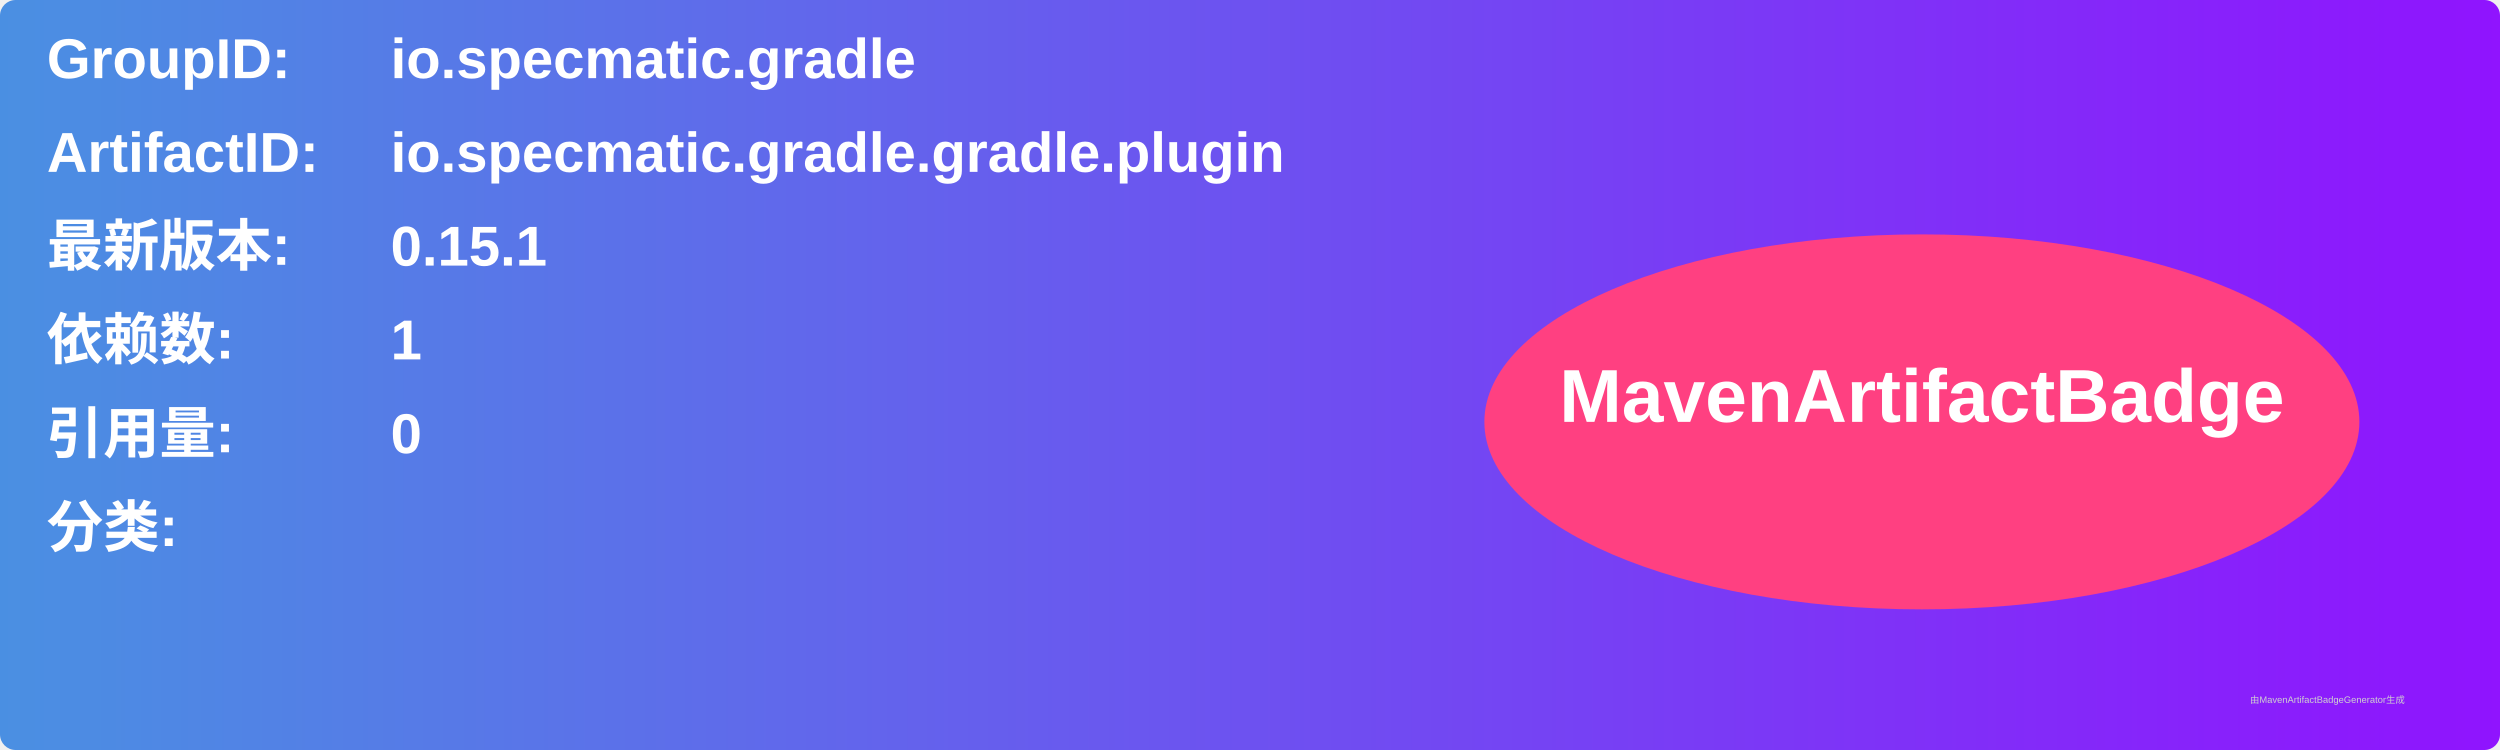
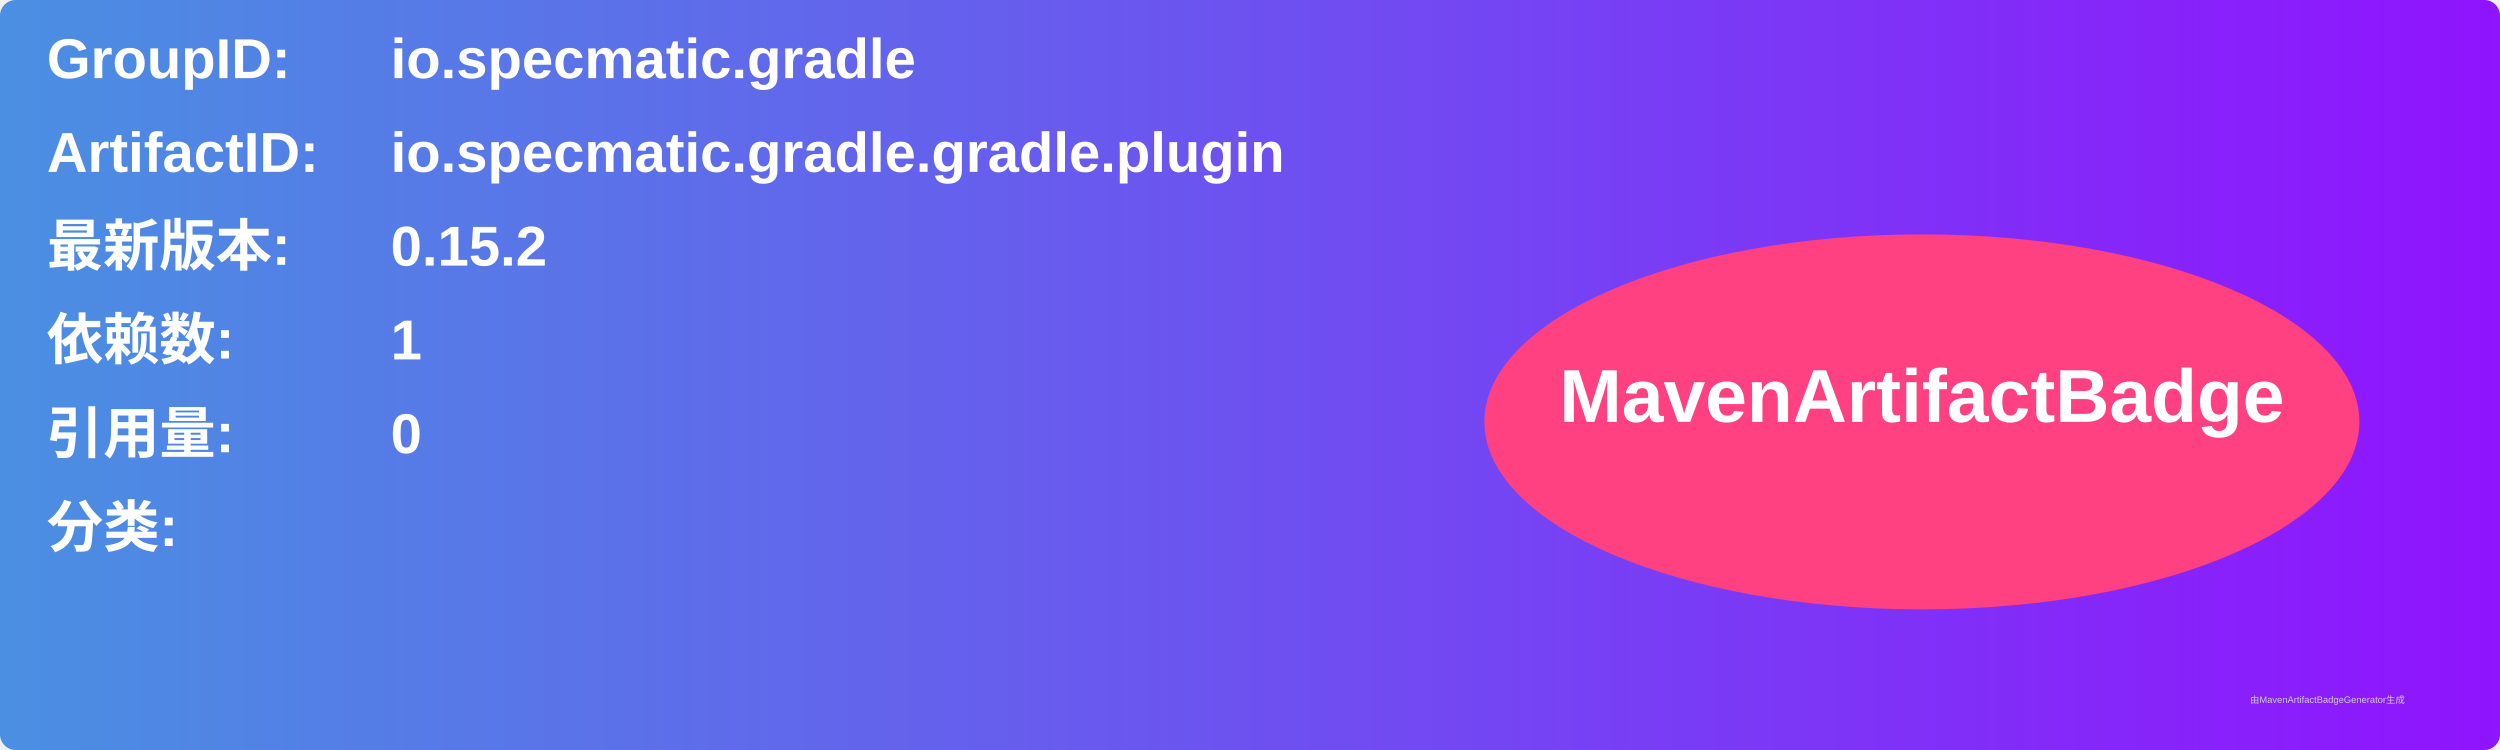
<svg xmlns="http://www.w3.org/2000/svg" width="800" height="240" viewBox="0 0 800 240">
  <linearGradient id="grad" x1="0%" y1="0%" x2="100%" y2="0%">
    <stop offset="0%" stop-color="#4a90e2" />
    <stop offset="100%" stop-color="#9013fe" />
  </linearGradient>
  <rect width="100%" height="100%" rx="5" ry="5" fill="url(#grad)" />
  <g transform="translate(15, 15)">
    <text x="0" y="10" font-family="Arial" font-size="18" fill="white" font-weight="bold" width="260">GroupID:</text>
    <text x="110" y="10" font-family="Arial" font-size="18" fill="white" font-weight="bold" width="460">io.specmatic.gradle</text>
    <text x="0" y="40" font-family="Arial" font-size="18" fill="white" font-weight="bold" width="260">ArtifactID:</text>
    <text x="110" y="40" font-family="Arial" font-size="18" fill="white" font-weight="bold" width="460">io.specmatic.gradle.gradle.plugin</text>
    <text x="0" y="70" font-family="Arial" font-size="18" fill="white" font-weight="bold">最新版本:</text>
    <text x="110" y="70" font-family="Arial" font-size="18" fill="white" font-weight="bold">
-       <tspan font-weight="bold">0.15.1</tspan>
+       <tspan font-weight="bold">0.15.2</tspan>
    </text>
    <text x="0" y="100" font-family="Arial" font-size="18" fill="white" font-weight="bold">依赖数: </text>
    <text x="110" y="100" font-family="Arial" font-size="18" fill="white">
      <tspan font-weight="bold">1</tspan>
    </text>
    <text x="0" y="130" font-family="Arial" font-size="18" fill="white" font-weight="bold">引用量: </text>
    <text x="110" y="130" font-family="Arial" font-size="18" fill="white">
      <tspan font-weight="bold">0</tspan>
    </text>
    <text x="0" y="160" font-family="Arial" font-size="18" fill="white" font-weight="bold">分类:</text>
    <text x="10" y="190" font-family="Arial" font-size="10" fill="white">
      <tspan font-weight="bold" />
    </text>
    <ellipse cx="600" cy="120" rx="140" ry="60" fill="#ff4081" />
    <text x="600" y="120" text-anchor="middle" font-family="Arial" font-size="24" fill="white" font-weight="bold">MavenArtifactBadge</text>
  </g>
  <text x="720" y="225" font-family="Arial" font-size="3" fill="#d0d0d0">由MavenArtifactBadgeGenerator生成</text>
</svg>
